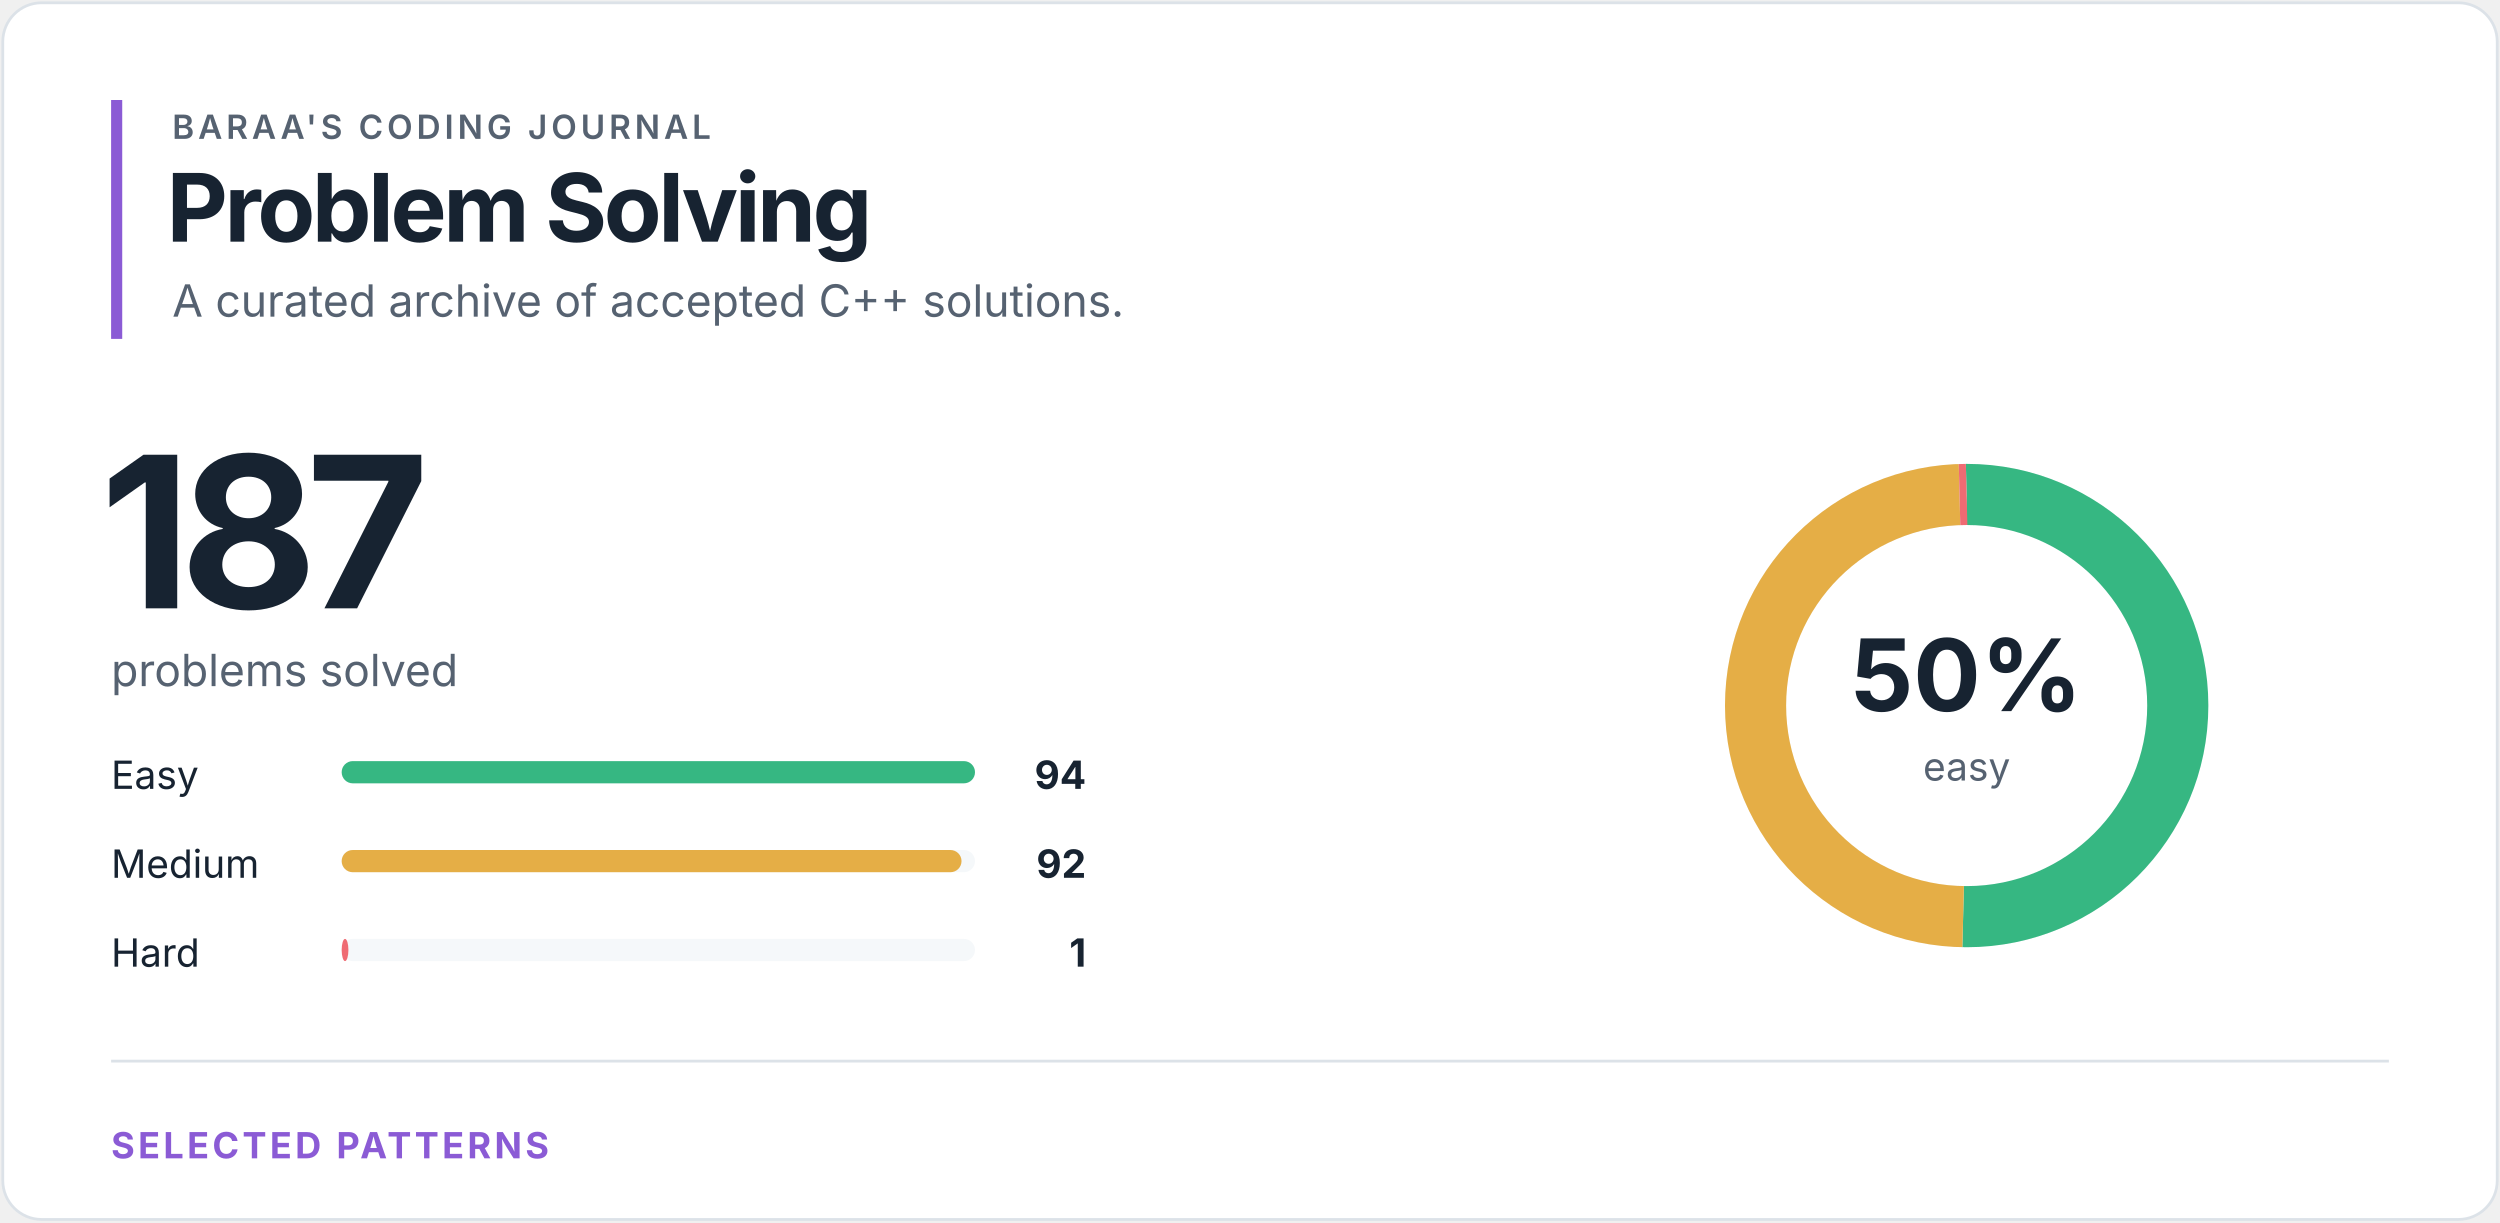
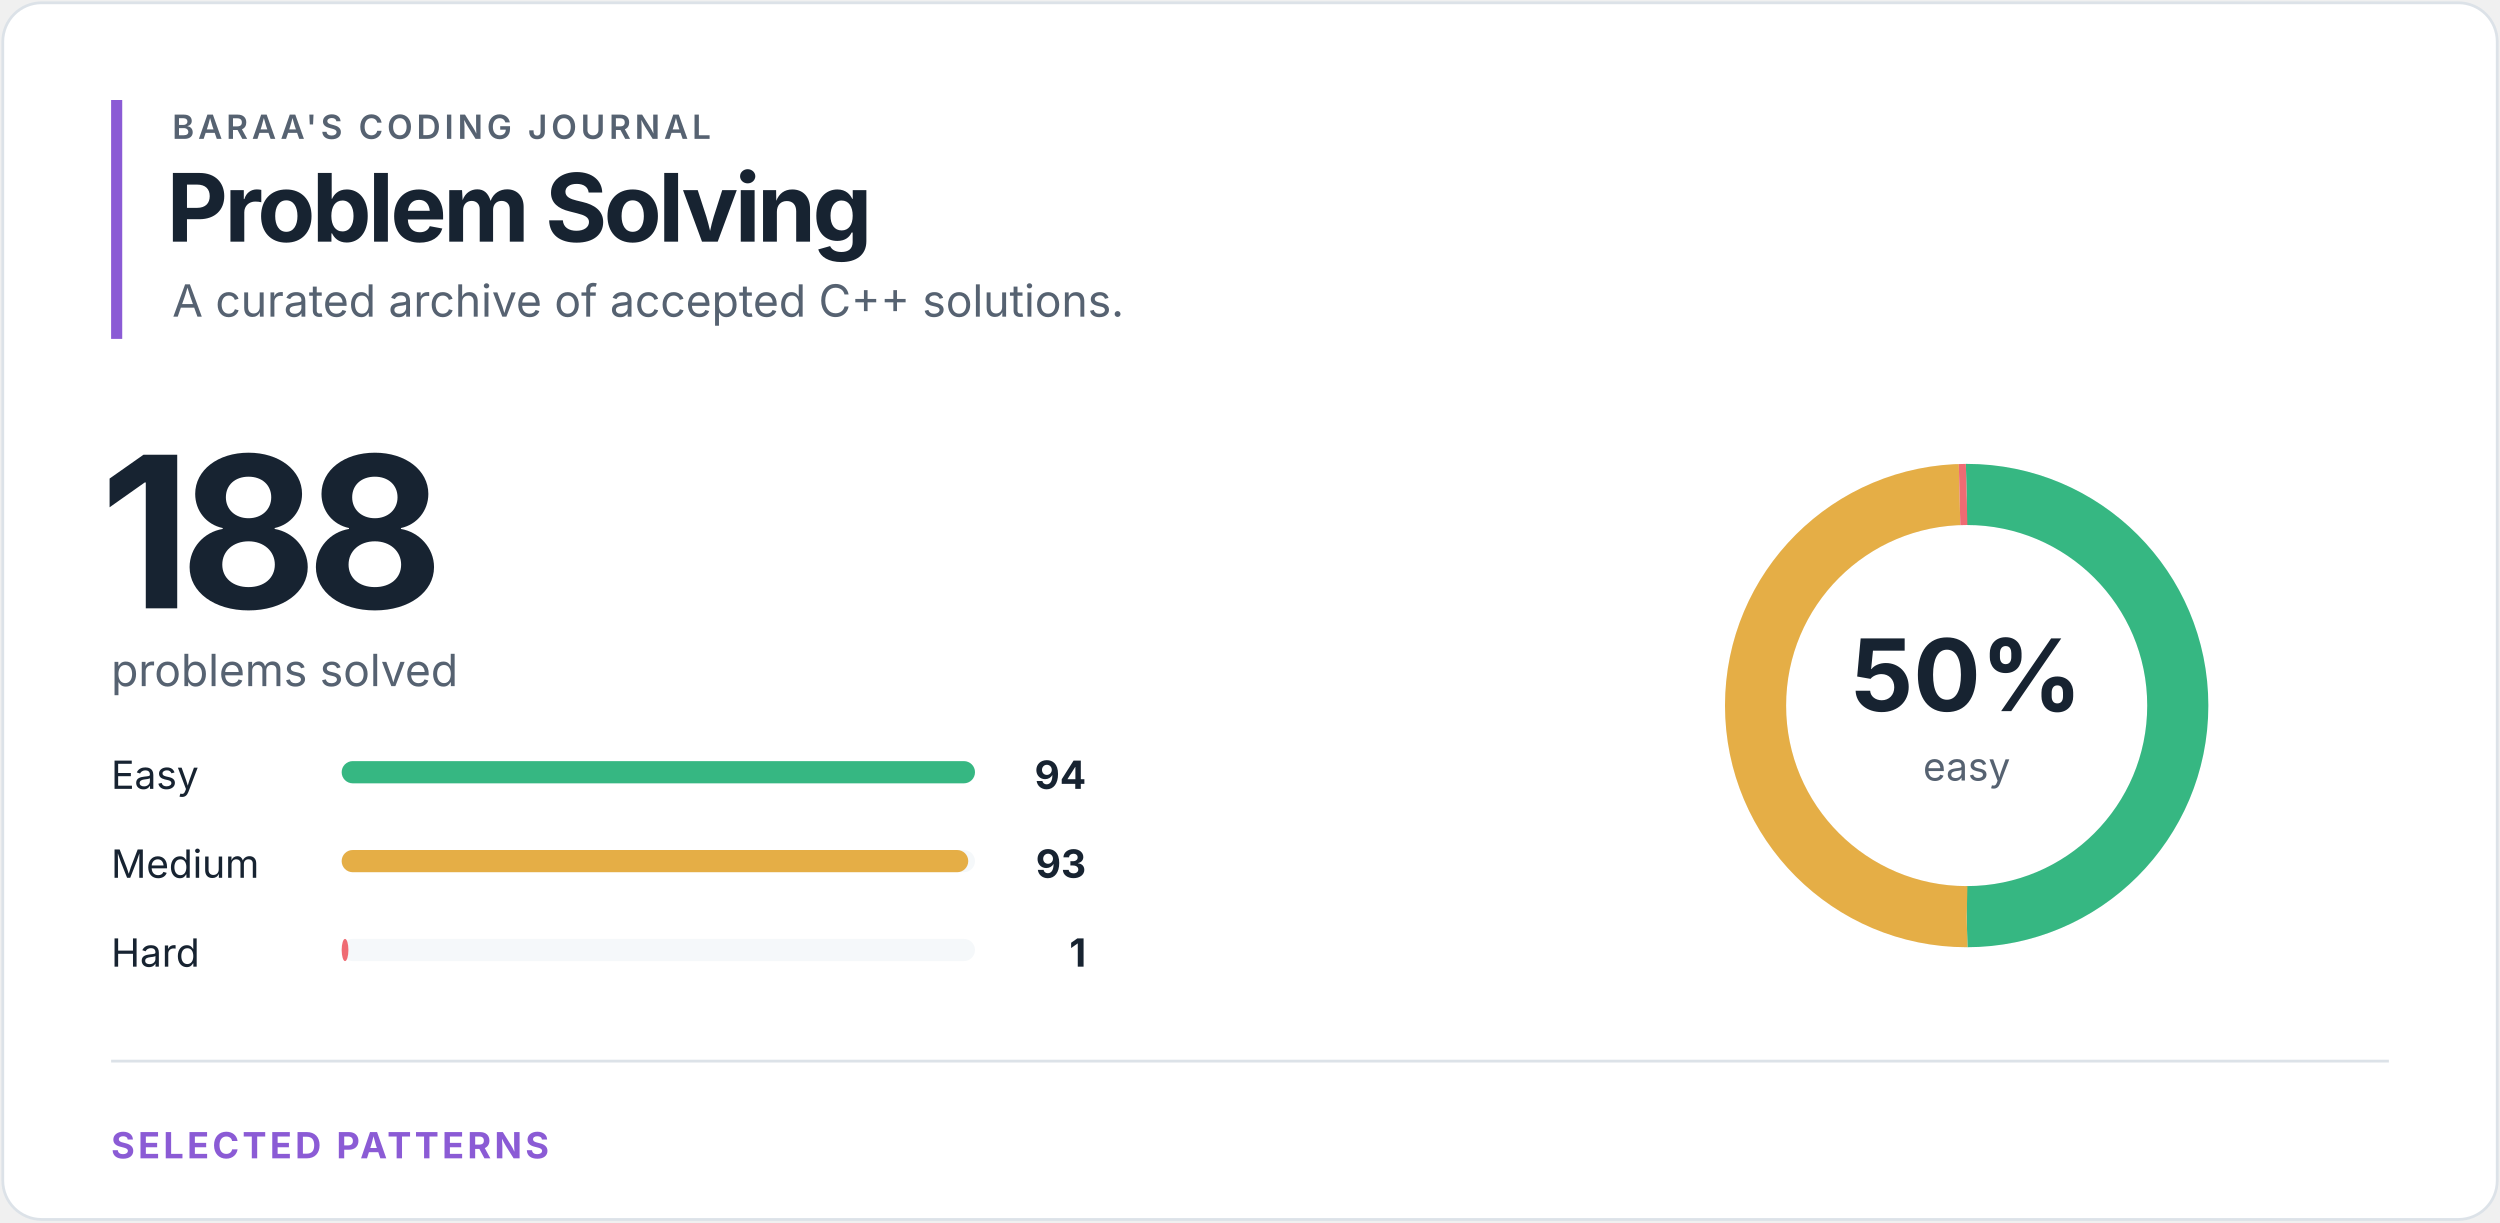
<svg xmlns="http://www.w3.org/2000/svg" width="900" height="440" viewBox="0 0 900 440" role="img" aria-labelledby="title desc">
  <style>
text { font-family: -apple-system, BlinkMacSystemFont, "Segoe UI", sans-serif; }
.eyebrow { fill: #566271; font-size: 12px; font-weight: 600; letter-spacing: 1.4px; }
.heading { fill: #172331; font-size: 34px; font-weight: 700; letter-spacing: -1.2px; }
.total { fill: #172331; font-size: 76px; font-weight: 700; letter-spacing: -4px; }
.subtitle { fill: #566271; font-size: 16px; }
.label { fill: #172331; font-size: 14px; }
.count { fill: #172331; font-size: 14px; font-weight: 700; }
.percentage { fill: #172331; font-size: 36px; font-weight: 700; }
.ring-label { fill: #566271; font-size: 14px; }
.section { fill: #8b5bd5; font-size: 13px; font-weight: 700; letter-spacing: 1.2px; }
</style>
  <rect x="1" y="1" width="898" height="438" rx="14" fill="#ffffff" stroke="#dce2e8" />
  <rect x="40" y="36" width="4" height="86" fill="#8b5bd5" />
  <text x="62" y="50" class="eyebrow">BARAA'S CODING JOURNAL</text>
  <text x="60" y="87" class="heading">Problem Solving</text>
  <text x="62" y="114" class="subtitle">A curated archive of accepted C++ solutions.</text>
-   <text x="36" y="219" class="total">187</text>
+   <text x="36" y="219" class="total">188</text>
  <text x="40" y="247" class="subtitle">problems solved</text>
  <text x="40" y="284" class="label">Easy</text>
  <rect x="123" y="274" width="228" height="8" rx="4" fill="#f5f8fa" />
  <rect x="123" y="274" width="228.00" height="8" rx="4" fill="#36b782" />
  <text x="391" y="284" class="count" text-anchor="end">94</text>
  <text x="40" y="316" class="label">Medium</text>
  <rect x="123" y="306" width="228" height="8" rx="4" fill="#f5f8fa" />
-   <rect x="123" y="306" width="223.15" height="8" rx="4" fill="#e5ae46" />
-   <text x="391" y="316" class="count" text-anchor="end">92</text>
+   <rect x="123" y="306" width="225.57" height="8" rx="4" fill="#e5ae46" />
+   <text x="391" y="316" class="count" text-anchor="end">93</text>
  <text x="40" y="348" class="label">Hard</text>
  <rect x="123" y="338" width="228" height="8" rx="4" fill="#f5f8fa" />
  <rect x="123" y="338" width="2.43" height="8" rx="4" fill="#ef6b73" />
  <text x="391" y="348" class="count" text-anchor="end">1</text>
  <circle cx="708" cy="254" r="76" fill="none" stroke="#f5f8fa" stroke-width="22" />
-   <circle cx="708" cy="254" r="76" fill="none" stroke="#36b782" stroke-width="22" stroke-dasharray="240.038 237.484" stroke-dashoffset="0" transform="rotate(-90 708 254)" />
-   <circle cx="708" cy="254" r="76" fill="none" stroke="#e5ae46" stroke-width="22" stroke-dasharray="234.931 242.591" stroke-dashoffset="-240.038" transform="rotate(-90 708 254)" />
-   <circle cx="708" cy="254" r="76" fill="none" stroke="#ef6b73" stroke-width="22" stroke-dasharray="2.554 474.969" stroke-dashoffset="-474.969" transform="rotate(-90 708 254)" />
+   <circle cx="708" cy="254" r="76" fill="none" stroke="#36b782" stroke-width="22" stroke-dasharray="238.761 238.761" stroke-dashoffset="0" transform="rotate(-90 708 254)" />
+   <circle cx="708" cy="254" r="76" fill="none" stroke="#e5ae46" stroke-width="22" stroke-dasharray="236.221 241.301" stroke-dashoffset="-238.761" transform="rotate(-90 708 254)" />
+   <circle cx="708" cy="254" r="76" fill="none" stroke="#ef6b73" stroke-width="22" stroke-dasharray="2.54 474.982" stroke-dashoffset="-474.982" transform="rotate(-90 708 254)" />
  <text x="708" y="256" class="percentage" text-anchor="middle">50%</text>
  <text x="708" y="281" class="ring-label" text-anchor="middle">easy</text>
  <line x1="40" y1="382" x2="860" y2="382" stroke="#dce2e8" />
  <text x="40" y="417" class="section">SELECTED PATTERNS</text>
</svg>
